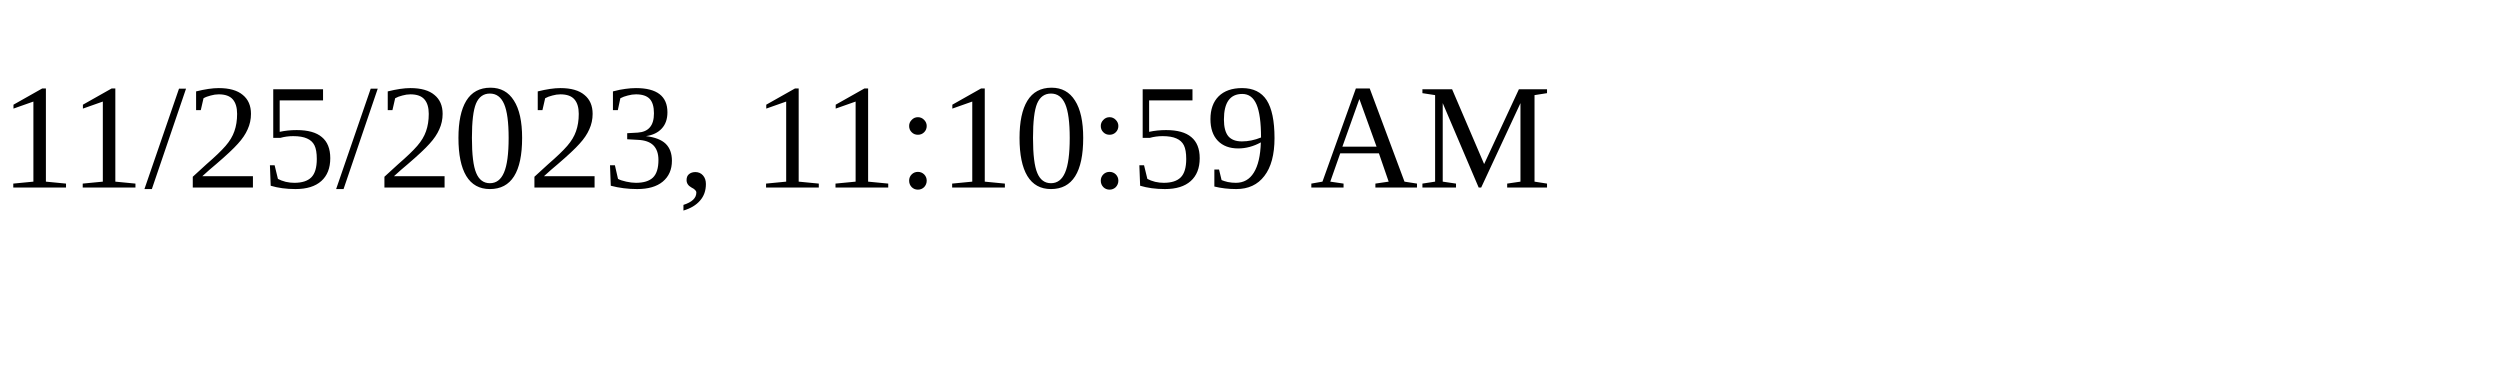
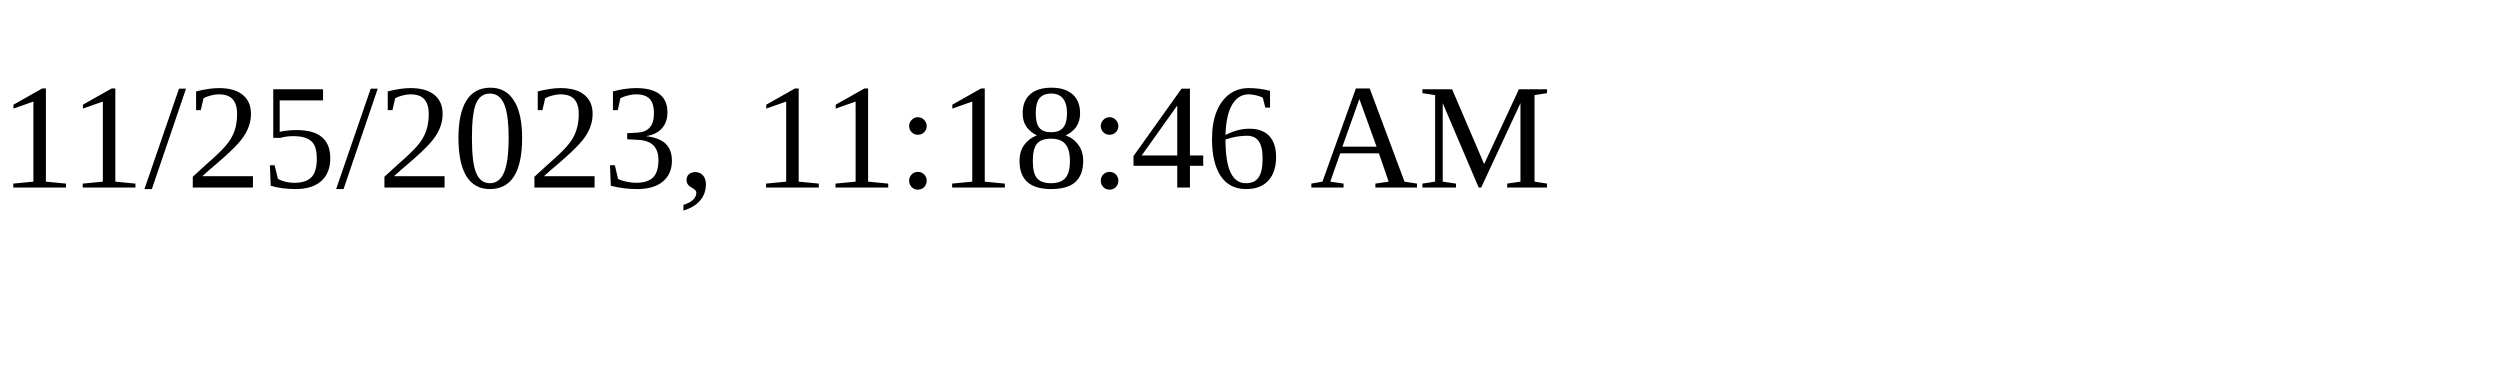
<svg xmlns="http://www.w3.org/2000/svg" height="30" width="200">
-   <text x="0" y="15">11/25/2023, 11:10:59 AM</text>
+   <text x="0" y="15">11/25/2023, 11:18:46 AM</text>
</svg>
